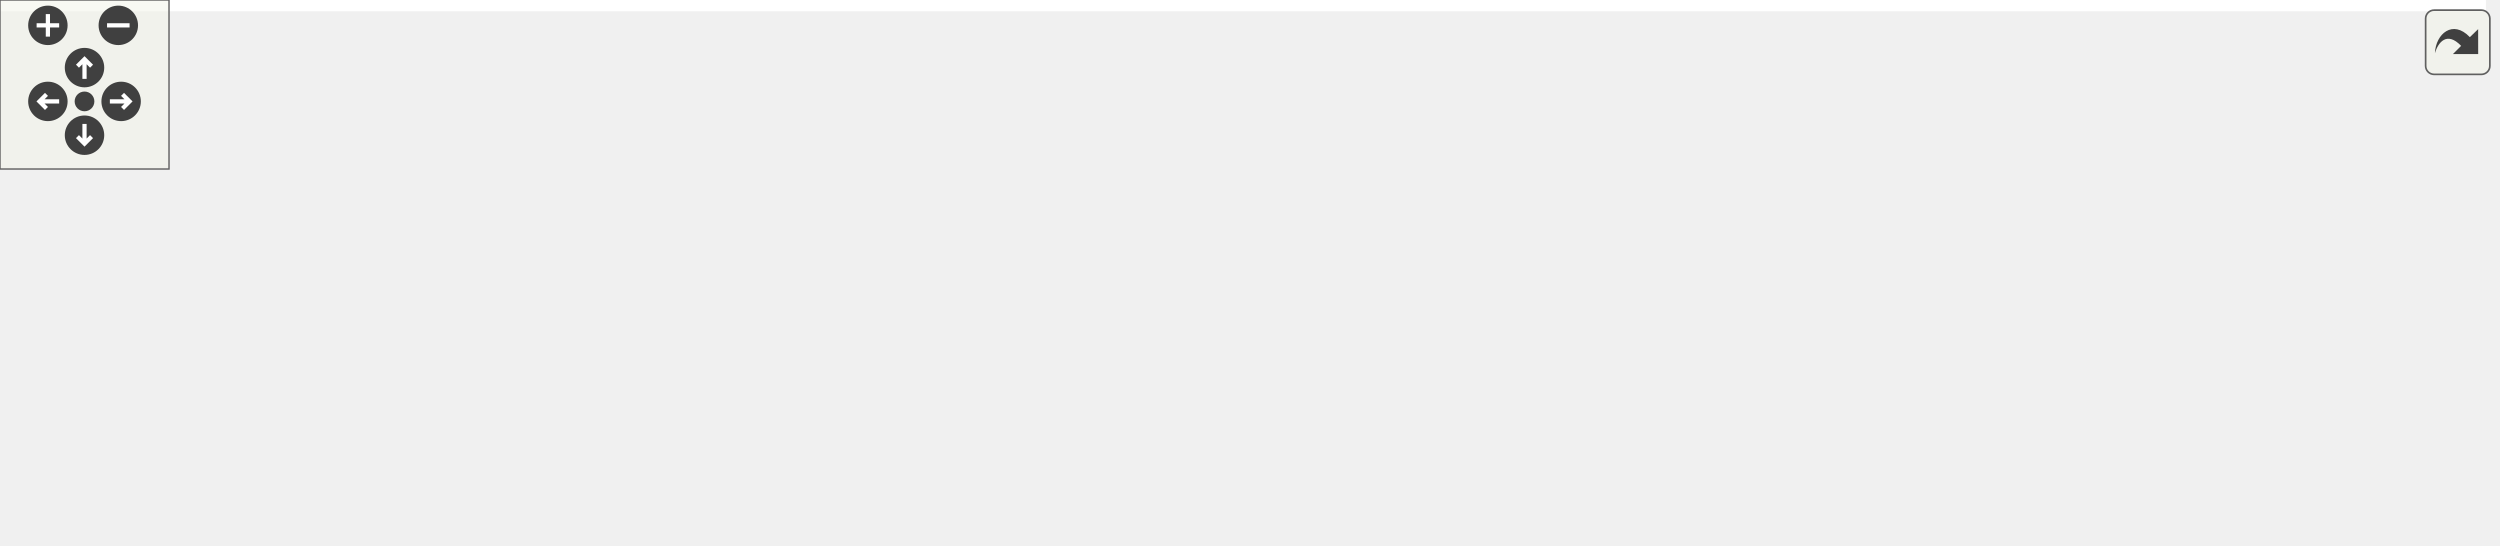
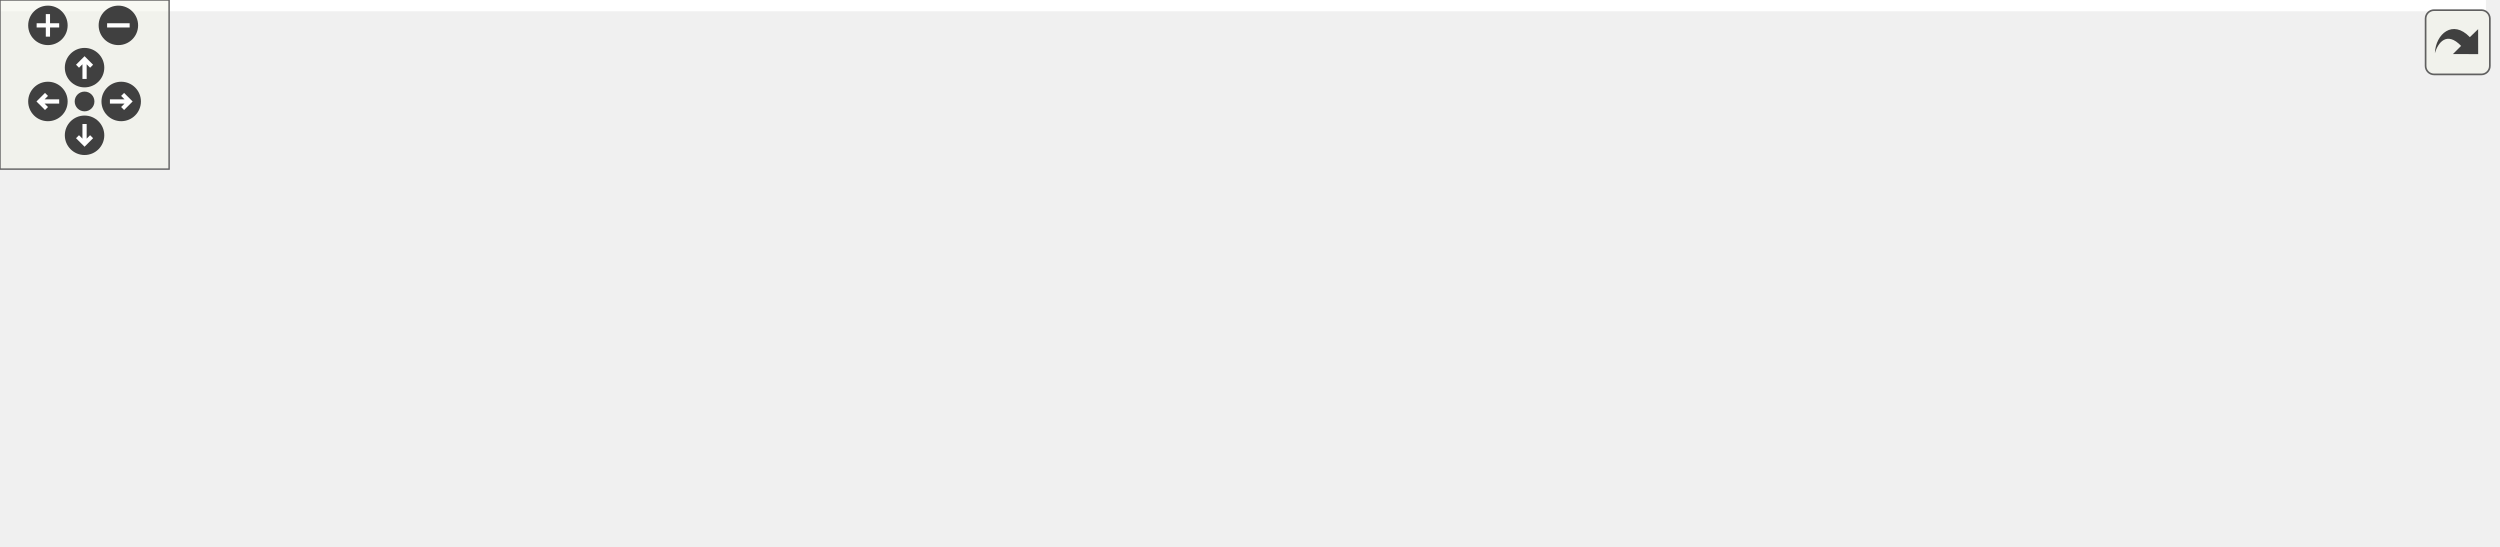
<svg xmlns="http://www.w3.org/2000/svg" xmlns:xlink="http://www.w3.org/1999/xlink" id="main" version="1.1" xml:space="preserve">
  <style type="text/css">
.edge:hover path { stroke: red; }
.edge:hover polygon { stroke: red; fill: red; }
</style>
  <defs>
    <circle id="rim" cx="0" cy="0" r="7" />
    <circle id="rim2" cx="0" cy="0" r="3.5" />
    <g id="zoomPlus">
      <use xlink:href="#rim" fill="#404040">
        <set attributeName="fill" to="#808080" begin="zoomplus.mouseover" end="zoomplus.mouseout" />
      </use>
      <path d="M-4,0h8M0,-4v8" fill="none" stroke="white" stroke-width="1.5" pointer-events="none" />
    </g>
    <g id="zoomMin">
      <use xlink:href="#rim" fill="#404040">
        <set attributeName="fill" to="#808080" begin="zoomminus.mouseover" end="zoomminus.mouseout" />
      </use>
      <path d="M-4,0h8" fill="none" stroke="white" stroke-width="1.5" pointer-events="none" />
    </g>
    <g id="dirArrow">
      <path fill="none" stroke="white" stroke-width="1.5" d="M0,-3.0v7 M-2.5,-0.5L0,-3.0L2.5,-0.5" />
    </g>
    <g id="resetDef">
      <use xlink:href="#rim2" fill="#404040">
        <set attributeName="fill" to="#808080" begin="reset.mouseover" end="reset.mouseout" />
      </use>
    </g>
  </defs>
  <svg id="graph" class="graph">
    <g id="viewport">
-       <polygon fill="#ffffff" stroke="transparent" points="-4,4 -4,-133 882.5,-133 882.5,4 -4,4" />
+       <polygon fill="#ffffff" stroke="transparent" points="-4,4 -4,-133 882,-133 882,4 -4,4" />
      <g id="node1" class="node">
-         <polygon fill="none" stroke="#000000" stroke-dasharray="5,2" points="736.5,-101 718.5,-101 718.5,-83 736.5,-83 736.5,-101" />
+         <polygon fill="#228b22" stroke="#000000" points="58,-121 0,-121 0,-63 58,-63 58,-121" />
      </g>
      <g id="node2" class="node">
-         <polygon fill="#ffffff" stroke="transparent" points="816.5,-19 716.5,-19 716.5,0 816.5,0 816.5,-19" />
-         <text text-anchor="middle" x="766.5" y="-7" font-family="Helvetica,sans-Serif" font-size="10.00" fill="#000000">Unfinished codes</text>
+         <polygon fill="#ffffff" stroke="transparent" points="43.5,-16.5 14.5,-16.5 14.5,-2.5 43.5,-2.5 43.5,-16.5" />
      </g>
      <g id="edge1" class="edge">
-         <path fill="none" stroke="#000000" stroke-dasharray="1,5" d="M731.823,-82.856C739.24,-67.165 754.324,-35.256 761.917,-19.195" />
+         <path fill="none" stroke="#000000" stroke-dasharray="1,5" d="M29,-62.681C29,-46.193 29,-26.923 29,-16.711" />
      </g>
      <g id="node3" class="node">
-         <polygon fill="#ffd700" stroke="#000000" points="317.5,-101 299.5,-101 299.5,-83 317.5,-83 317.5,-101" />
+         <polygon fill="none" stroke="#000000" stroke-dasharray="5,2" points="797,-101 779,-101 779,-83 797,-83 797,-101" />
      </g>
      <g id="node4" class="node">
-         <polygon fill="#ffffff" stroke="transparent" points="360.5,-19 256.5,-19 256.5,0 360.5,0 360.5,-19" />
-         <text text-anchor="middle" x="308.5" y="-7" font-family="Helvetica,sans-Serif" font-size="10.00" fill="#000000">Logging in Ginkgo</text>
+         <polygon fill="#ffffff" stroke="transparent" points="878,-19 778,-19 778,0 878,0 878,-19" />
+         <text text-anchor="middle" x="828" y="-7" font-family="Helvetica,sans-Serif" font-size="10.00" fill="#000000">Unfinished codes</text>
      </g>
      <g id="edge2" class="edge">
-         <path fill="none" stroke="#000000" stroke-dasharray="1,5" d="M308.5,-82.856C308.5,-67.165 308.5,-35.256 308.5,-19.195" />
+         <path fill="none" stroke="#000000" stroke-dasharray="1,5" d="M792.433,-82.856C800.041,-67.165 815.512,-35.256 823.299,-19.195" />
+       </g>
+       <g id="node5" class="node">
+         <polygon fill="#00bfff" stroke="#000000" points="498,-101 480,-101 480,-83 498,-83 498,-101" />
+       </g>
+       <g id="node6" class="node">
+         <polygon fill="#ffffff" stroke="transparent" points="537.5,-19 440.5,-19 440.5,0 537.5,0 537.5,-19" />
+         <text text-anchor="middle" x="489" y="-7" font-family="Helvetica,sans-Serif" font-size="10.00" fill="#000000">Stopping criteria</text>
+       </g>
+       <g id="edge3" class="edge">
+         <path fill="none" stroke="#000000" stroke-dasharray="1,5" d="M489,-82.856C489,-67.165 489,-35.256 489,-19.195" />
+       </g>
+       <g id="node7" class="node">
+         <polygon fill="#dc143c" stroke="#000000" points="611,-101 593,-101 593,-83 611,-83 611,-101" />
+       </g>
+       <g id="edge12" class="edge">
+         <path fill="none" stroke="#000000" d="M498.269,-92C529.74,-92 561.21,-92 592.681,-92" />
+       </g>
+       <g id="node8" class="node">
+         <polygon fill="#ffffff" stroke="transparent" points="648,-19 556,-19 556,0 648,0 648,-19" />
+         <text text-anchor="middle" x="602" y="-7" font-family="Helvetica,sans-Serif" font-size="10.00" fill="#000000">Preconditioners</text>
+       </g>
+       <g id="edge4" class="edge">
+         <path fill="none" stroke="#000000" stroke-dasharray="1,5" d="M602,-82.856C602,-67.165 602,-35.256 602,-19.195" />
+       </g>
+       <g id="node15" class="node">
+         <polygon fill="#7fffd4" stroke="#000000" points="722,-101 704,-101 704,-83 722,-83 722,-101" />
+       </g>
+       <g id="edge13" class="edge">
+         <path fill="none" stroke="#000000" d="M611.106,-92C642.019,-92 672.932,-92 703.845,-92" />
+       </g>
+       <g id="node9" class="node">
+         <polygon fill="#ff7f50" stroke="#000000" points="251.5,-104.5 226.5,-104.5 226.5,-79.5 251.5,-79.5 251.5,-104.5" />
+       </g>
+       <g id="node10" class="node">
+         <polygon fill="#ffffff" stroke="transparent" points="299.5,-19 178.5,-19 178.5,0 299.5,0 299.5,-19" />
+         <text text-anchor="middle" x="239" y="-7" font-family="Helvetica,sans-Serif" font-size="10.00" fill="#000000">Advanced techniques</text>
+       </g>
+       <g id="edge5" class="edge">
+         <path fill="none" stroke="#000000" stroke-dasharray="1,5" d="M239,-79.47C239,-62.882 239,-33.993 239,-19.055" />
+       </g>
+       <g id="node11" class="node">
+         <polygon fill="#ffd700" stroke="#000000" points="379,-101 361,-101 361,-83 379,-83 379,-101" />
+       </g>
+       <g id="edge10" class="edge">
+         <path fill="none" stroke="#000000" d="M251.537,-92C287.94,-92 324.342,-92 360.745,-92" />
+       </g>
+       <g id="edge11" class="edge">
+         <path fill="none" stroke="#000000" d="M379.297,-92C412.722,-92 446.147,-92 479.572,-92" />
+       </g>
+       <g id="node12" class="node">
+         <polygon fill="#ffffff" stroke="transparent" points="422,-19 318,-19 318,0 422,0 422,-19" />
+         <text text-anchor="middle" x="370" y="-7" font-family="Helvetica,sans-Serif" font-size="10.00" fill="#000000">Logging in Ginkgo</text>
+       </g>
+       <g id="edge6" class="edge">
+         <path fill="none" stroke="#000000" stroke-dasharray="1,5" d="M370,-82.856C370,-67.165 370,-35.256 370,-19.195" />
      </g>
      <g id="node13" class="node">
-         <polygon fill="#00bfff" stroke="#000000" points="436.5,-101 418.5,-101 418.5,-83 436.5,-83 436.5,-101" />
-       </g>
-       <g id="edge11" class="edge">
-         <path fill="none" stroke="#000000" d="M317.797,-92C351.222,-92 384.647,-92 418.072,-92" />
-       </g>
-       <g id="node5" class="node">
-         <polygon fill="#228b22" stroke="#000000" points="878.5,-121 820.5,-121 820.5,-63 878.5,-63 878.5,-121" />
-       </g>
-       <g id="node6" class="node">
-         <polygon fill="#ffffff" stroke="transparent" points="864,-16.5 835,-16.5 835,-2.5 864,-2.5 864,-16.5" />
-       </g>
-       <g id="edge3" class="edge">
-         <path fill="none" stroke="#000000" stroke-dasharray="1,5" d="M849.5,-62.681C849.5,-46.193 849.5,-26.923 849.5,-16.711" />
-       </g>
-       <g id="node7" class="node">
-         <polygon fill="#228b22" stroke="#000000" points="108.5,-79.988 108.5,-104.012 91.512,-121 67.488,-121 50.5,-104.012 50.5,-79.988 67.488,-63 91.512,-63 108.5,-79.988" />
-         <polygon fill="none" stroke="#000000" points="112.5,-78.331 112.5,-105.669 93.169,-125 65.831,-125 46.5,-105.669 46.5,-78.331 65.831,-59 93.169,-59 112.5,-78.331" />
-         <polygon fill="none" stroke="#000000" points="116.5,-76.674 116.5,-107.326 94.826,-129 64.174,-129 42.5,-107.326 42.5,-76.674 64.174,-55 94.826,-55 116.5,-76.674" />
-       </g>
-       <g id="node8" class="node">
-         <polygon fill="#ffffff" stroke="transparent" points="99,-19 0,-19 0,0 99,0 99,-19" />
-         <text text-anchor="middle" x="49.5" y="-7" font-family="Helvetica,sans-Serif" font-size="10.00" fill="#000000">Basic techniques</text>
-       </g>
-       <g id="edge4" class="edge">
-         <path fill="none" stroke="#000000" stroke-dasharray="1,5" d="M65.904,-54.612C61.129,-41.481 56.163,-27.823 52.963,-19.024" />
-       </g>
-       <g id="node15" class="node">
-         <polygon fill="#ff7f50" stroke="#000000" points="190,-104.5 165,-104.5 165,-79.5 190,-79.5 190,-104.5" />
+         <polygon fill="#228b22" stroke="#000000" points="171,-79.988 171,-104.012 154.012,-121 129.988,-121 113,-104.012 113,-79.988 129.988,-63 154.012,-63 171,-79.988" />
+         <polygon fill="none" stroke="#000000" points="175,-78.331 175,-105.669 155.669,-125 128.331,-125 109,-105.669 109,-78.331 128.331,-59 155.669,-59 175,-78.331" />
+         <polygon fill="none" stroke="#000000" points="179,-76.674 179,-107.326 157.326,-129 126.674,-129 105,-107.326 105,-76.674 126.674,-55 157.326,-55 179,-76.674" />
      </g>
      <g id="edge9" class="edge">
-         <path fill="none" stroke="#000000" d="M116.633,-92C132.642,-92 148.651,-92 164.661,-92" />
+         <path fill="none" stroke="#000000" d="M179.133,-92C194.879,-92 210.625,-92 226.372,-92" />
      </g>
-       <g id="node9" class="node">
-         <polygon fill="#dc143c" stroke="#000000" points="549.5,-101 531.5,-101 531.5,-83 549.5,-83 549.5,-101" />
+       <g id="node14" class="node">
+         <polygon fill="#ffffff" stroke="transparent" points="160.5,-19 61.5,-19 61.5,0 160.5,0 160.5,-19" />
+         <text text-anchor="middle" x="111" y="-7" font-family="Helvetica,sans-Serif" font-size="10.00" fill="#000000">Basic techniques</text>
      </g>
-       <g id="node10" class="node">
-         <polygon fill="#ffffff" stroke="transparent" points="586.5,-19 494.5,-19 494.5,0 586.5,0 586.5,-19" />
-         <text text-anchor="middle" x="540.5" y="-7" font-family="Helvetica,sans-Serif" font-size="10.00" fill="#000000">Preconditioners</text>
-       </g>
-       <g id="edge5" class="edge">
-         <path fill="none" stroke="#000000" stroke-dasharray="1,5" d="M540.5,-82.856C540.5,-67.165 540.5,-35.256 540.5,-19.195" />
-       </g>
-       <g id="node11" class="node">
-         <polygon fill="#7fffd4" stroke="#000000" points="660.5,-101 642.5,-101 642.5,-83 660.5,-83 660.5,-101" />
-       </g>
-       <g id="edge13" class="edge">
-         <path fill="none" stroke="#000000" d="M549.606,-92C580.519,-92 611.432,-92 642.345,-92" />
+       <g id="edge7" class="edge">
+         <path fill="none" stroke="#000000" stroke-dasharray="1,5" d="M127.951,-54.612C123.017,-41.481 117.885,-27.823 114.579,-19.024" />
      </g>
      <g id="edge14" class="edge">
-         <path fill="none" stroke="#000000" d="M660.703,-92C679.925,-92 699.146,-92 718.368,-92" />
-       </g>
-       <g id="node12" class="node">
-         <polygon fill="#ffffff" stroke="transparent" points="698,-19 605,-19 605,0 698,0 698,-19" />
-         <text text-anchor="middle" x="651.5" y="-7" font-family="Helvetica,sans-Serif" font-size="10.00" fill="#000000">Mixed Precision</text>
-       </g>
-       <g id="edge6" class="edge">
-         <path fill="none" stroke="#000000" stroke-dasharray="1,5" d="M651.5,-82.856C651.5,-67.165 651.5,-35.256 651.5,-19.195" />
-       </g>
-       <g id="edge12" class="edge">
-         <path fill="none" stroke="#000000" d="M436.769,-92C468.24,-92 499.71,-92 531.181,-92" />
-       </g>
-       <g id="node14" class="node">
-         <polygon fill="#ffffff" stroke="transparent" points="476,-19 379,-19 379,0 476,0 476,-19" />
-         <text text-anchor="middle" x="427.5" y="-7" font-family="Helvetica,sans-Serif" font-size="10.00" fill="#000000">Stopping criteria</text>
-       </g>
-       <g id="edge7" class="edge">
-         <path fill="none" stroke="#000000" stroke-dasharray="1,5" d="M427.5,-82.856C427.5,-67.165 427.5,-35.256 427.5,-19.195" />
-       </g>
-       <g id="edge10" class="edge">
-         <path fill="none" stroke="#000000" d="M190.037,-92C226.44,-92 262.842,-92 299.245,-92" />
+         <path fill="none" stroke="#000000" d="M722.082,-92C741.051,-92 760.019,-92 778.988,-92" />
      </g>
      <g id="node16" class="node">
-         <polygon fill="#ffffff" stroke="transparent" points="238,-19 117,-19 117,0 238,0 238,-19" />
-         <text text-anchor="middle" x="177.5" y="-7" font-family="Helvetica,sans-Serif" font-size="10.00" fill="#000000">Advanced techniques</text>
+         <polygon fill="#ffffff" stroke="transparent" points="759.5,-19 666.5,-19 666.5,0 759.5,0 759.5,-19" />
+         <text text-anchor="middle" x="713" y="-7" font-family="Helvetica,sans-Serif" font-size="10.00" fill="#000000">Mixed Precision</text>
      </g>
      <g id="edge8" class="edge">
-         <path fill="none" stroke="#000000" stroke-dasharray="1,5" d="M177.5,-79.47C177.5,-62.882 177.5,-33.993 177.5,-19.055" />
+         <path fill="none" stroke="#000000" stroke-dasharray="1,5" d="M713,-82.856C713,-67.165 713,-35.256 713,-19.195" />
      </g>
    </g>
  </svg>
  <g id="navigator" transform="translate(0 0)" fill="#404254">
    <rect fill="#f2f5e9" fill-opacity="0.5" stroke="#606060" stroke-width=".5" x="0" y="0" width="60" height="60" />
    <use id="zoomplus" xlink:href="#zoomPlus" x="17" y="9" />
    <use id="zoomminus" xlink:href="#zoomMin" x="42" y="9" />
    <use id="reset" xlink:href="#resetDef" x="30" y="36" />
    <g id="arrowUp" xlink:href="#dirArrow" transform="translate(30 24)">
      <use xlink:href="#rim" fill="#404040">
        <set attributeName="fill" to="#808080" begin="arrowUp.mouseover" end="arrowUp.mouseout" />
      </use>
      <path fill="none" stroke="white" stroke-width="1.5" d="M0,-3.0v7 M-2.5,-0.5L0,-3.0L2.5,-0.5" />
    </g>
    <g id="arrowRight" xlink:href="#dirArrow" transform="rotate(90) translate(36 -43)">
      <use xlink:href="#rim" fill="#404040">
        <set attributeName="fill" to="#808080" begin="arrowRight.mouseover" end="arrowRight.mouseout" />
      </use>
      <path fill="none" stroke="white" stroke-width="1.5" d="M0,-3.0v7 M-2.5,-0.5L0,-3.0L2.5,-0.5" />
    </g>
    <g id="arrowDown" xlink:href="#dirArrow" transform="rotate(180) translate(-30 -48)">
      <use xlink:href="#rim" fill="#404040">
        <set attributeName="fill" to="#808080" begin="arrowDown.mouseover" end="arrowDown.mouseout" />
      </use>
      <path fill="none" stroke="white" stroke-width="1.5" d="M0,-3.0v7 M-2.5,-0.5L0,-3.0L2.5,-0.5" />
    </g>
    <g id="arrowLeft" xlink:href="#dirArrow" transform="rotate(270) translate(-36 17)">
      <use xlink:href="#rim" fill="#404040">
        <set attributeName="fill" to="#808080" begin="arrowLeft.mouseover" end="arrowLeft.mouseout" />
      </use>
      <path fill="none" stroke="white" stroke-width="1.5" d="M0,-3.0v7 M-2.5,-0.5L0,-3.0L2.5,-0.5" />
    </g>
  </g>
  <svg viewBox="0 0 15 15" width="100%" height="30px" preserveAspectRatio="xMaxYMin meet">
    <g id="arrow_out" transform="scale(0.3 0.3)">
      <a xlink:href="dot_inline_dotgraph_2_org.svg" target="_base">
        <rect id="button" ry="5" rx="5" y="6" x="6" height="38" width="38" fill="#f2f5e9" fill-opacity="0.5" stroke="#606060" stroke-width="1.0" />
        <path id="arrow" d="M 11.5,31.437 C 11.94,20.098 22.043,11.323 32.159,21.979 L 37.069,17.246 C 37.069,17.246 37.088,32 37.088,32 L 22.16,31.978 C 22.16,31.978 26.998,27.14 26.998,27.14 C 18.529,18.264 13.292,25.23 11.5,31.437 z" style="fill:#404040;" />
      </a>
    </g>
  </svg>
</svg>
